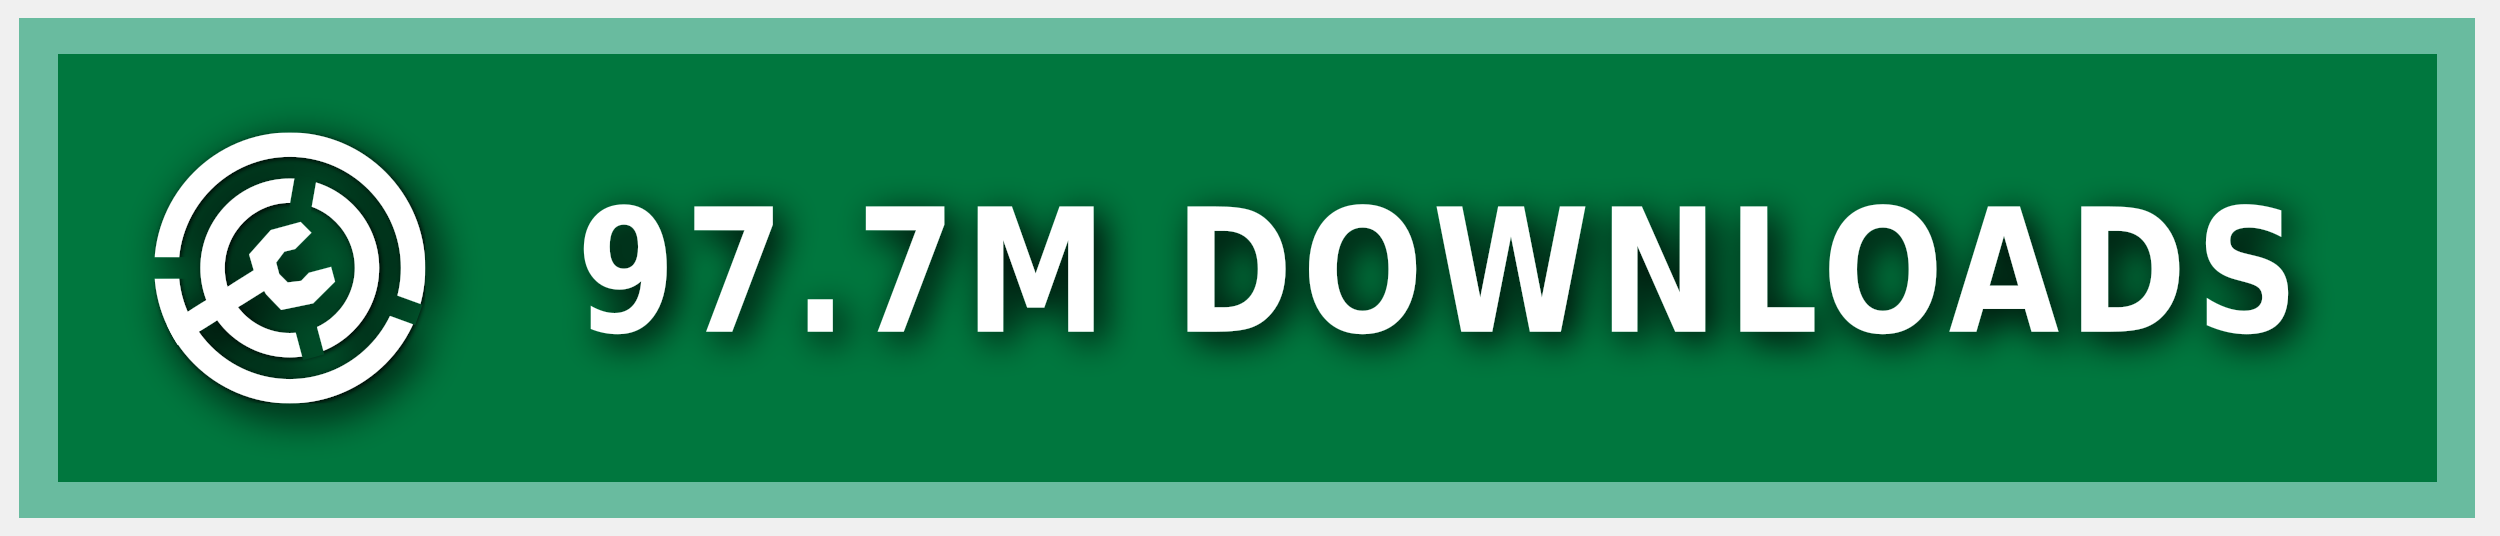
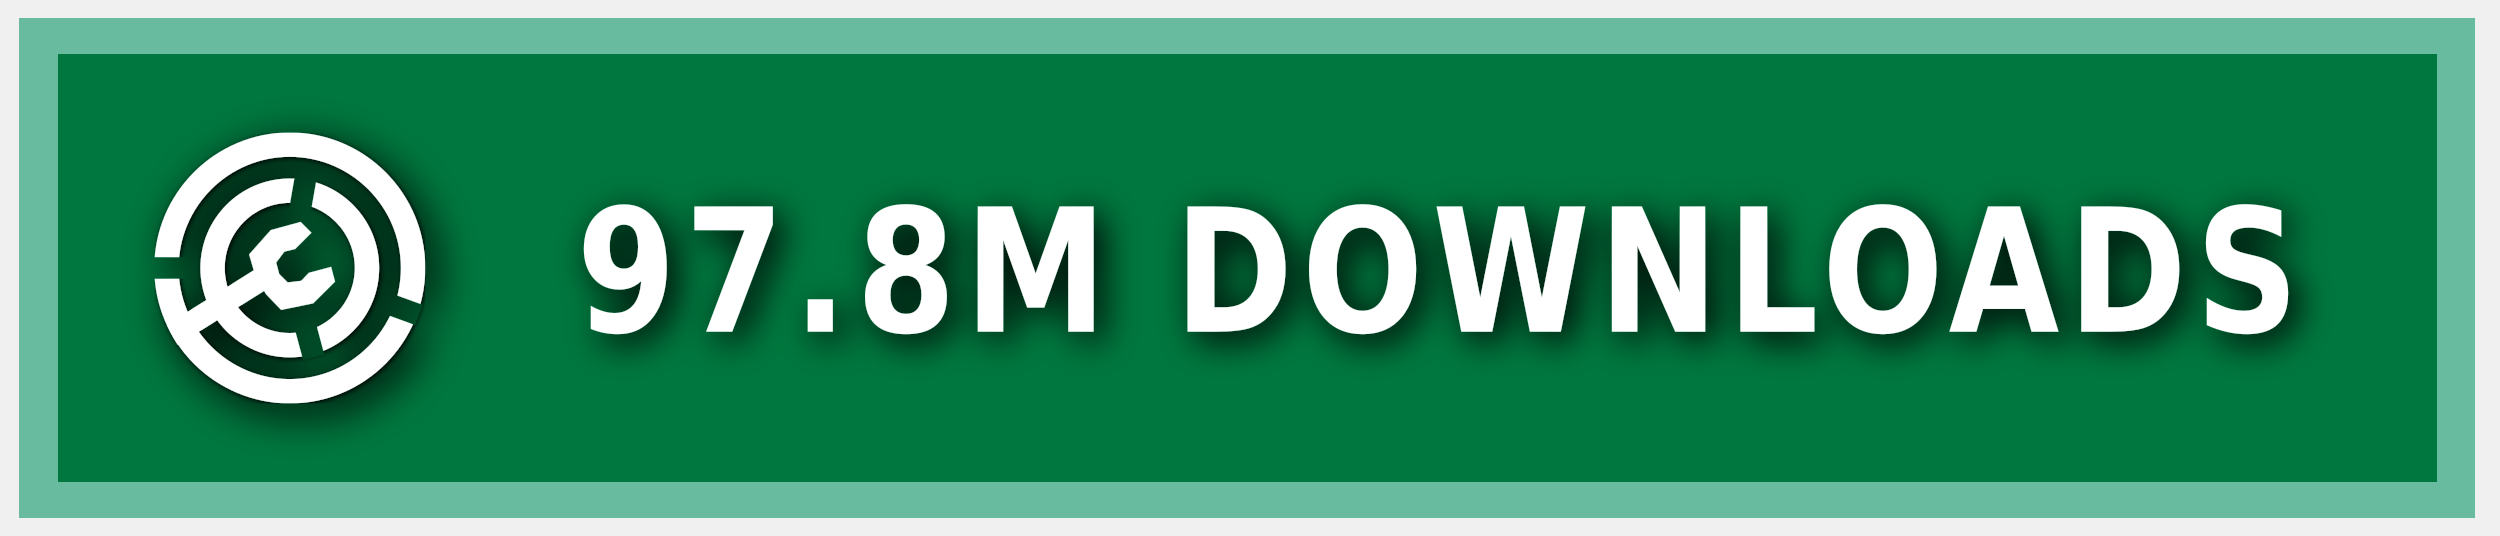
<svg xmlns="http://www.w3.org/2000/svg" xmlns:ns1="https://boxy-svg.com" width="140" height="30" role="img" aria-label="MODRINTH">
  <style> g:not(.noshadow) { filter: drop-shadow(0.5px 0.5px 1.0px black); } </style>
  <defs>
    <ns1:guide x="121.656" y="10.118" angle="90" />
    <ns1:guide x="127.198" y="17.628" angle="90" />
    <ns1:guide x="8.199" y="-3.08" angle="0" />
    <ns1:guide x="20.449" y="-4.101" angle="0" />
    <ns1:guide x="121.656" y="10.118" angle="90" />
    <ns1:guide x="127.198" y="17.628" angle="90" />
    <ns1:guide x="8.199" y="-3.08" angle="0" />
    <ns1:guide x="20.449" y="-4.101" angle="0" />
  </defs>
  <g class="noshadow" shape-rendering="crispEdges" style="" transform="matrix(1.074564, 0, 0, 1, 0, 0)">
    <rect x="1" y="1" width="128" height="28" style="fill: #00954E;" />
    <rect x="1" y="1" width="128" height="28" style="fill: rgba(0, 0, 0, 0.2);" />
    <rect x="2" y="2" width="126" height="26" style="fill: none; stroke-width:2px; stroke: rgba(211, 255, 255, 0.5);" />
  </g>
  <g fill-rule="evenodd" stroke-linejoin="round" stroke-miterlimit="1.5" clip-rule="evenodd" transform="matrix(1.2, 0, 0, 1.2, -1.2, -1.5)">
    <path fill="none" d="M 8.199 7.432 L 20.846 7.432 L 20.846 20.079 L 8.199 20.079 L 8.199 7.432 Z" style="" />
    <g clip-path="url(#a)" transform="matrix(0.126469, 0, 0, 0.126469, 8.198999, 7.431019)" style="">
      <path fill="#ffffff" d="M50 17c18.207 0 32.988 14.787 32.988 33S68.207 83 50 83 17.012 68.213 17.012 50 31.793 17 50 17Zm0 9c13.24 0 23.988 10.755 23.988 24S63.24 74 50 74 26.012 63.245 26.012 50 36.76 26 50 26Z" />
    </g>
    <g clip-path="url(#b)" transform="matrix(0.126469, 0, 0, 0.126469, 8.198999, 7.431019)" style="">
      <path fill="#ffffff" d="M50 0c27.596 0 50 22.404 50 50s-22.404 50-50 50S0 77.596 0 50 22.404 0 50 0Zm0 9c22.629 0 41 18.371 41 41S72.629 91 50 91 9 72.629 9 50 27.371 9 50 9Z" />
    </g>
    <g class="noshadow" clip-path="url(#c)" transform="matrix(0.112383, 0, 0, 0.122032, 8.268063, 7.737635)" style="">
      <path fill="none" stroke="#ffffff" stroke-width="9" d="M 50 50 L 5.171 75.882" />
    </g>
    <path fill="#ffffff" d="M 12.909 14.103 L 12.625 13.123 L 13.637 11.985 L 15.028 11.605 L 15.534 12.111 L 14.775 12.87 L 14.269 12.996 L 13.89 13.502 L 14.032 14.038 L 14.425 14.429 L 15.053 14.354 L 15.415 13.979 L 16.452 13.701 L 16.637 14.392 L 15.613 15.407 L 14.121 15.714 L 13.415 14.979 L 12.909 14.103 Z" style="" />
    <clipPath id="clip-1">
      <path d="M50 0c27.596 0 50 22.404 50 50s-22.404 50-50 50S0 77.596 0 50 22.404 0 50 0Zm0 39.549c5.768 0 10.451 4.683 10.451 10.451 0 5.768-4.683 10.451-10.451 10.451-5.768 0-10.451-4.683-10.451-10.451 0-5.768 4.683-10.451 10.451-10.451Z" />
    </clipPath>
    <g class="noshadow" clip-path="url(#clip-1)" transform="matrix(0.064459, 0.010209, -0.018807, 0.118741, -9.215255, -61.72825)" style="transform-origin: 27.985px 74.177px;">
      <path fill="none" stroke="#ffffff" stroke-width="9" d="M 49.29 67.75 L 6.679 80.603" style="" />
    </g>
  </g>
  <g>
    <clipPath id="a">
      <path fill-rule="evenodd" stroke-linejoin="round" stroke-miterlimit="1.5" clip-rule="evenodd" d="M100 0H0v100h100V0ZM46.002 49.295l.076 1.757 8.83 32.963 7.843-2.102-8.596-32.094 5.804-32.932-7.997-1.41-5.96 33.818Z" />
    </clipPath>
    <clipPath id="b">
      <path d="M0 0v46h50l1.368.241L99 63.578l-2.736 7.517L49.295 54H0v46h100V0H0Z" />
    </clipPath>
    <clipPath id="c">
      <path d="M50 0c27.596 0 50 22.404 50 50s-22.404 50-50 50S0 77.596 0 50 22.404 0 50 0Zm0 39.549c5.768 0 10.451 4.683 10.451 10.451 0 5.768-4.683 10.451-10.451 10.451-5.768 0-10.451-4.683-10.451-10.451 0-5.768 4.683-10.451 10.451-10.451Z" />
    </clipPath>
  </g>
  <g fill="#fff" text-anchor="middle" font-family="Verdana,Geneva,DejaVu Sans,sans-serif" text-rendering="geometricPrecision" font-size="100" transform="matrix(1, 0, 0, 1, 13, 0)">
-     <text style="font-size: 80px; font-weight: 700; white-space: pre;" transform="matrix(0.1, 0, 0, 0.120296, 0, -3.678133)" x="675" y="185" letter-spacing="5">97.7M DOWNLOADS</text>
+     <text style="font-size: 80px; font-weight: 700; white-space: pre;" transform="matrix(0.1, 0, 0, 0.120296, 0, -3.678133)" x="675" y="185" letter-spacing="5">97.8M DOWNLOADS</text>
  </g>
</svg>
